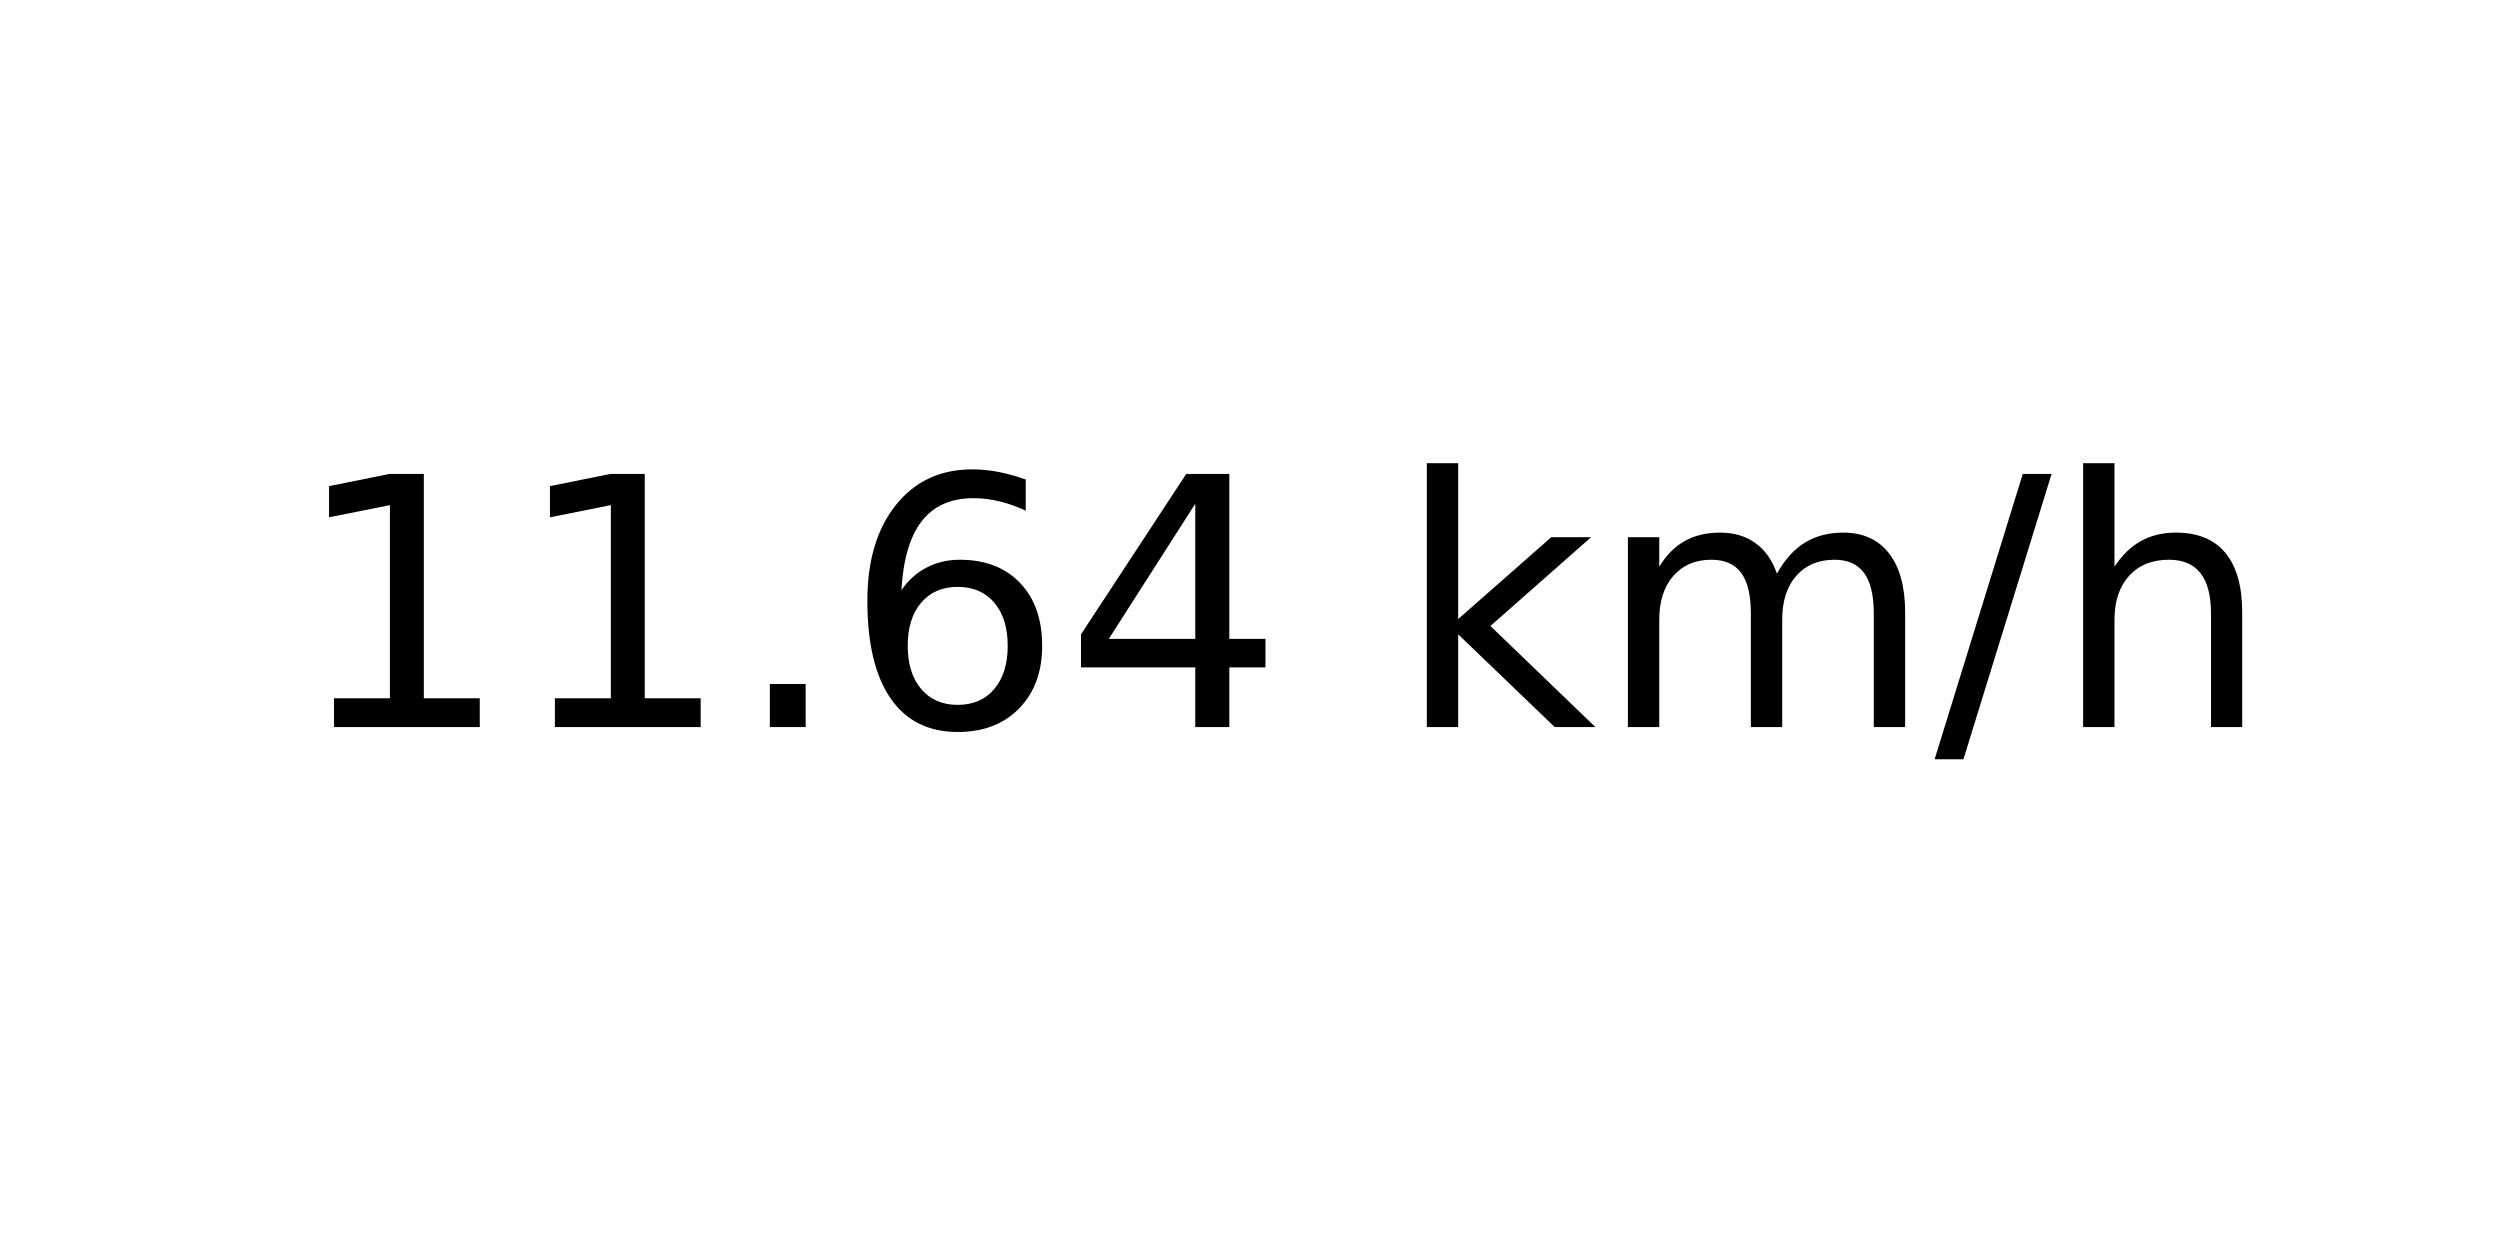
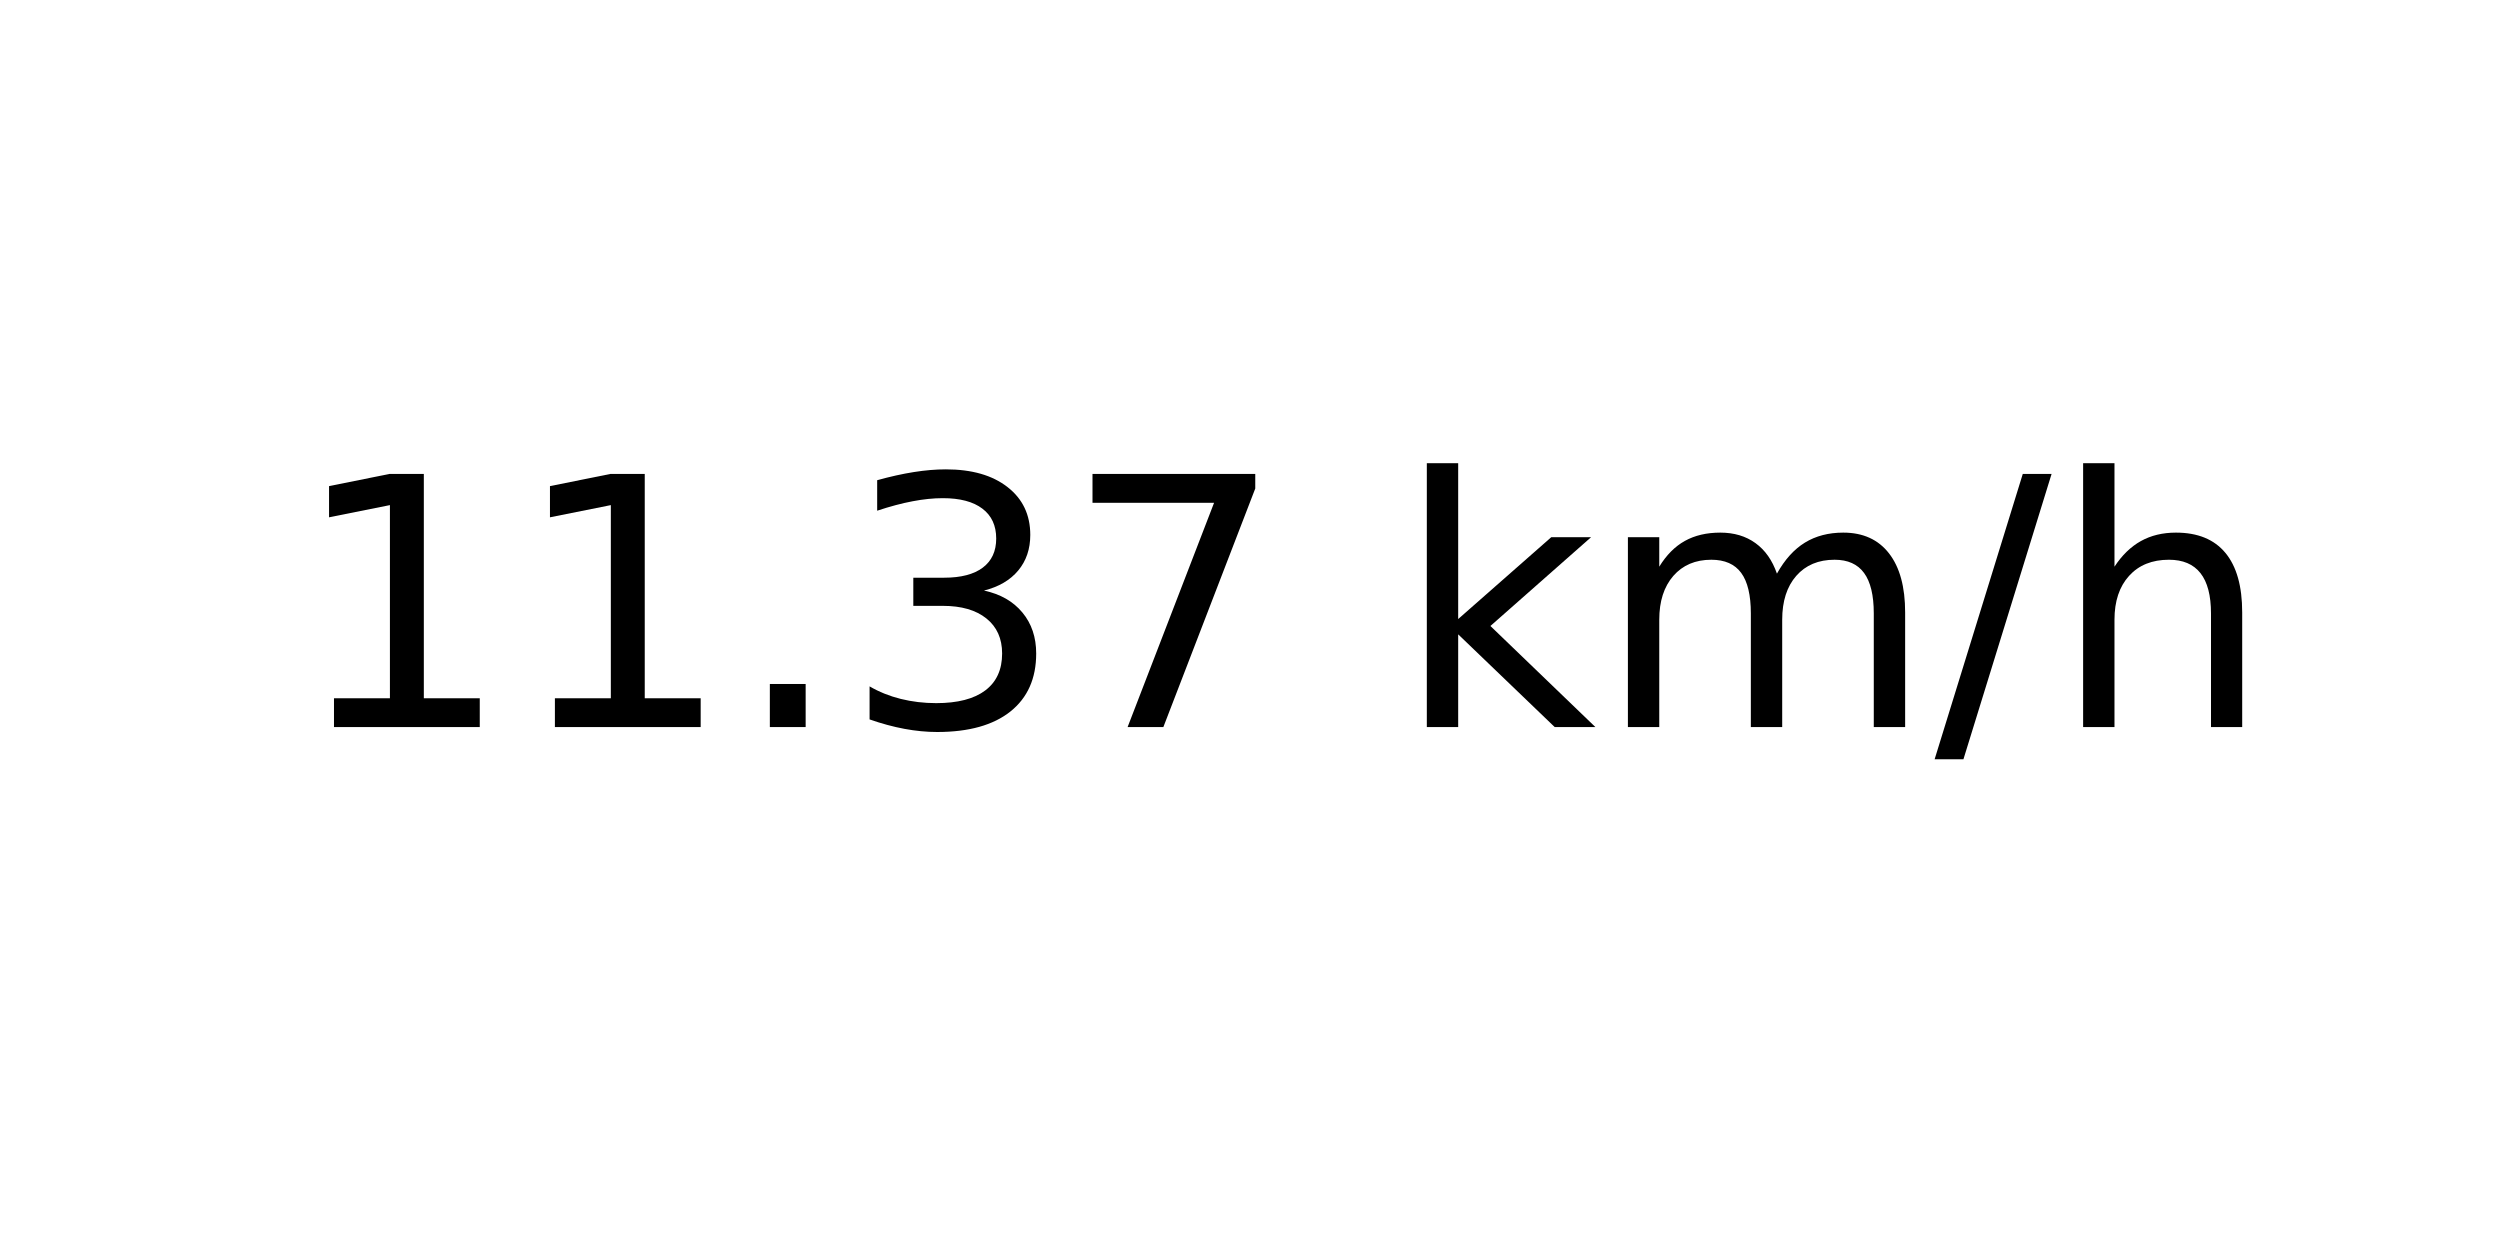
<svg xmlns="http://www.w3.org/2000/svg" xmlns:xlink="http://www.w3.org/1999/xlink" width="72pt" height="36pt" viewBox="0 0 72 36" version="1.1">
  <defs>
    <style type="text/css">*{stroke-linejoin: round; stroke-linecap: butt}</style>
  </defs>
  <g id="figure_1">
    <g id="axes_1">
      <g id="text_1">
        <g transform="translate(8.378125 20.93937) scale(0.1 -0.1)">
          <defs>
            <path id="DejaVuSans-31" d="M 794 531  L 1825 531  L 1825 4091  L 703 3866  L 703 4441  L 1819 4666  L 2450 4666  L 2450 531  L 3481 531  L 3481 0  L 794 0  L 794 531  z " transform="scale(0.015625)" />
            <path id="DejaVuSans-2e" d="M 684 794  L 1344 794  L 1344 0  L 684 0  L 684 794  z " transform="scale(0.015625)" />
-             <path id="DejaVuSans-36" d="M 2113 2584  Q 1688 2584 1439 2293  Q 1191 2003 1191 1497  Q 1191 994 1439 701  Q 1688 409 2113 409  Q 2538 409 2786 701  Q 3034 994 3034 1497  Q 3034 2003 2786 2293  Q 2538 2584 2113 2584  z M 3366 4563  L 3366 3988  Q 3128 4100 2886 4159  Q 2644 4219 2406 4219  Q 1781 4219 1451 3797  Q 1122 3375 1075 2522  Q 1259 2794 1537 2939  Q 1816 3084 2150 3084  Q 2853 3084 3261 2657  Q 3669 2231 3669 1497  Q 3669 778 3244 343  Q 2819 -91 2113 -91  Q 1303 -91 875 529  Q 447 1150 447 2328  Q 447 3434 972 4092  Q 1497 4750 2381 4750  Q 2619 4750 2861 4703  Q 3103 4656 3366 4563  z " transform="scale(0.015625)" />
-             <path id="DejaVuSans-34" d="M 2419 4116  L 825 1625  L 2419 1625  L 2419 4116  z M 2253 4666  L 3047 4666  L 3047 1625  L 3713 1625  L 3713 1100  L 3047 1100  L 3047 0  L 2419 0  L 2419 1100  L 313 1100  L 313 1709  L 2253 4666  z " transform="scale(0.015625)" />
+             <path id="DejaVuSans-33" d="M 2597 2516  Q 3050 2419 3304 2112  Q 3559 1806 3559 1356  Q 3559 666 3084 287  Q 2609 -91 1734 -91  Q 1441 -91 1130 -33  Q 819 25 488 141  L 488 750  Q 750 597 1062 519  Q 1375 441 1716 441  Q 2309 441 2620 675  Q 2931 909 2931 1356  Q 2931 1769 2642 2001  Q 2353 2234 1838 2234  L 1294 2234  L 1294 2753  L 1863 2753  Q 2328 2753 2575 2939  Q 2822 3125 2822 3475  Q 2822 3834 2567 4026  Q 2313 4219 1838 4219  Q 1578 4219 1281 4162  Q 984 4106 628 3988  L 628 4550  Q 988 4650 1302 4700  Q 1616 4750 1894 4750  Q 2613 4750 3031 4423  Q 3450 4097 3450 3541  Q 3450 3153 3228 2886  Q 3006 2619 2597 2516  z " transform="scale(0.015625)" />
+             <path id="DejaVuSans-37" d="M 525 4666  L 3525 4666  L 3525 4397  L 1831 0  L 1172 0  L 2766 4134  L 525 4134  L 525 4666  z " transform="scale(0.015625)" />
            <path id="DejaVuSans-20" transform="scale(0.015625)" />
            <path id="DejaVuSans-6b" d="M 581 4863  L 1159 4863  L 1159 1991  L 2875 3500  L 3609 3500  L 1753 1863  L 3688 0  L 2938 0  L 1159 1709  L 1159 0  L 581 0  L 581 4863  z " transform="scale(0.015625)" />
            <path id="DejaVuSans-6d" d="M 3328 2828  Q 3544 3216 3844 3400  Q 4144 3584 4550 3584  Q 5097 3584 5394 3201  Q 5691 2819 5691 2113  L 5691 0  L 5113 0  L 5113 2094  Q 5113 2597 4934 2840  Q 4756 3084 4391 3084  Q 3944 3084 3684 2787  Q 3425 2491 3425 1978  L 3425 0  L 2847 0  L 2847 2094  Q 2847 2600 2669 2842  Q 2491 3084 2119 3084  Q 1678 3084 1418 2786  Q 1159 2488 1159 1978  L 1159 0  L 581 0  L 581 3500  L 1159 3500  L 1159 2956  Q 1356 3278 1631 3431  Q 1906 3584 2284 3584  Q 2666 3584 2933 3390  Q 3200 3197 3328 2828  z " transform="scale(0.015625)" />
            <path id="DejaVuSans-2f" d="M 1625 4666  L 2156 4666  L 531 -594  L 0 -594  L 1625 4666  z " transform="scale(0.015625)" />
            <path id="DejaVuSans-68" d="M 3513 2113  L 3513 0  L 2938 0  L 2938 2094  Q 2938 2591 2744 2837  Q 2550 3084 2163 3084  Q 1697 3084 1428 2787  Q 1159 2491 1159 1978  L 1159 0  L 581 0  L 581 4863  L 1159 4863  L 1159 2956  Q 1366 3272 1645 3428  Q 1925 3584 2291 3584  Q 2894 3584 3203 3211  Q 3513 2838 3513 2113  z " transform="scale(0.015625)" />
          </defs>
          <use xlink:href="#DejaVuSans-31" />
          <use xlink:href="#DejaVuSans-31" x="63.623" />
          <use xlink:href="#DejaVuSans-2e" x="127.246" />
-           <use xlink:href="#DejaVuSans-36" x="159.033" />
-           <use xlink:href="#DejaVuSans-34" x="222.656" />
+           <use xlink:href="#DejaVuSans-33" x="159.033" />
+           <use xlink:href="#DejaVuSans-37" x="222.656" />
          <use xlink:href="#DejaVuSans-20" x="286.279" />
          <use xlink:href="#DejaVuSans-6b" x="318.066" />
          <use xlink:href="#DejaVuSans-6d" x="375.977" />
          <use xlink:href="#DejaVuSans-2f" x="473.389" />
          <use xlink:href="#DejaVuSans-68" x="507.08" />
        </g>
      </g>
    </g>
  </g>
</svg>
